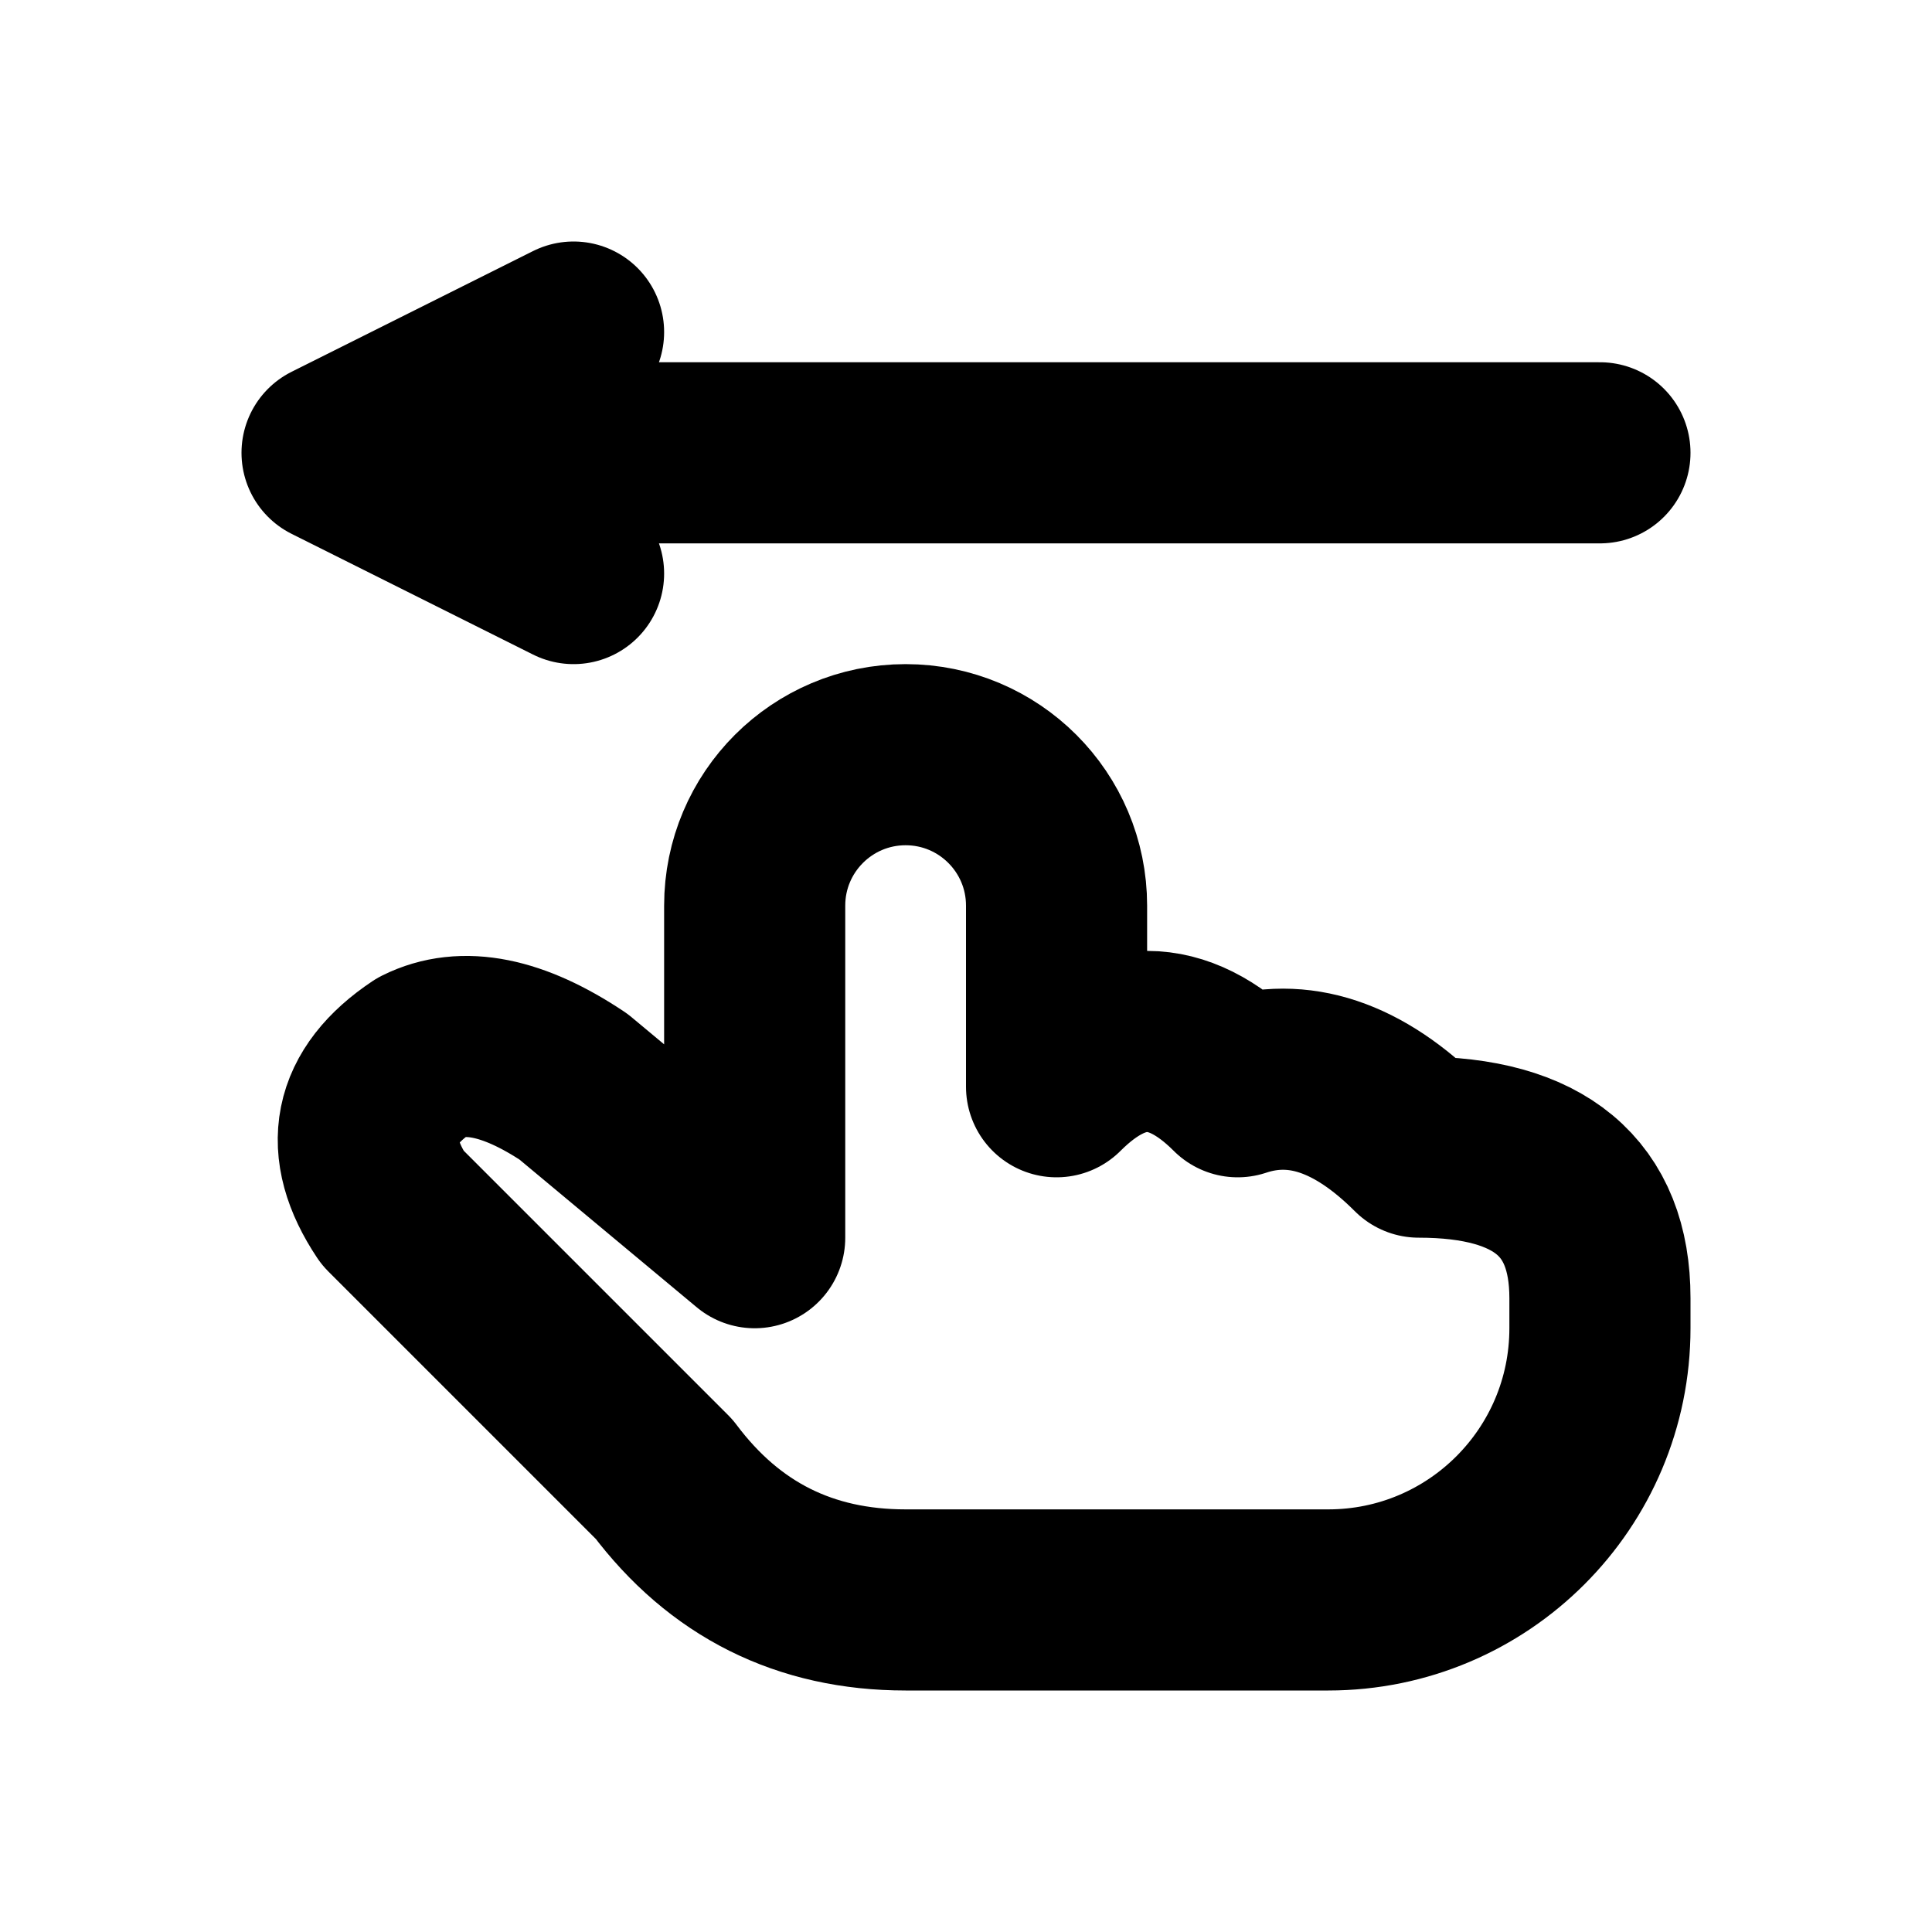
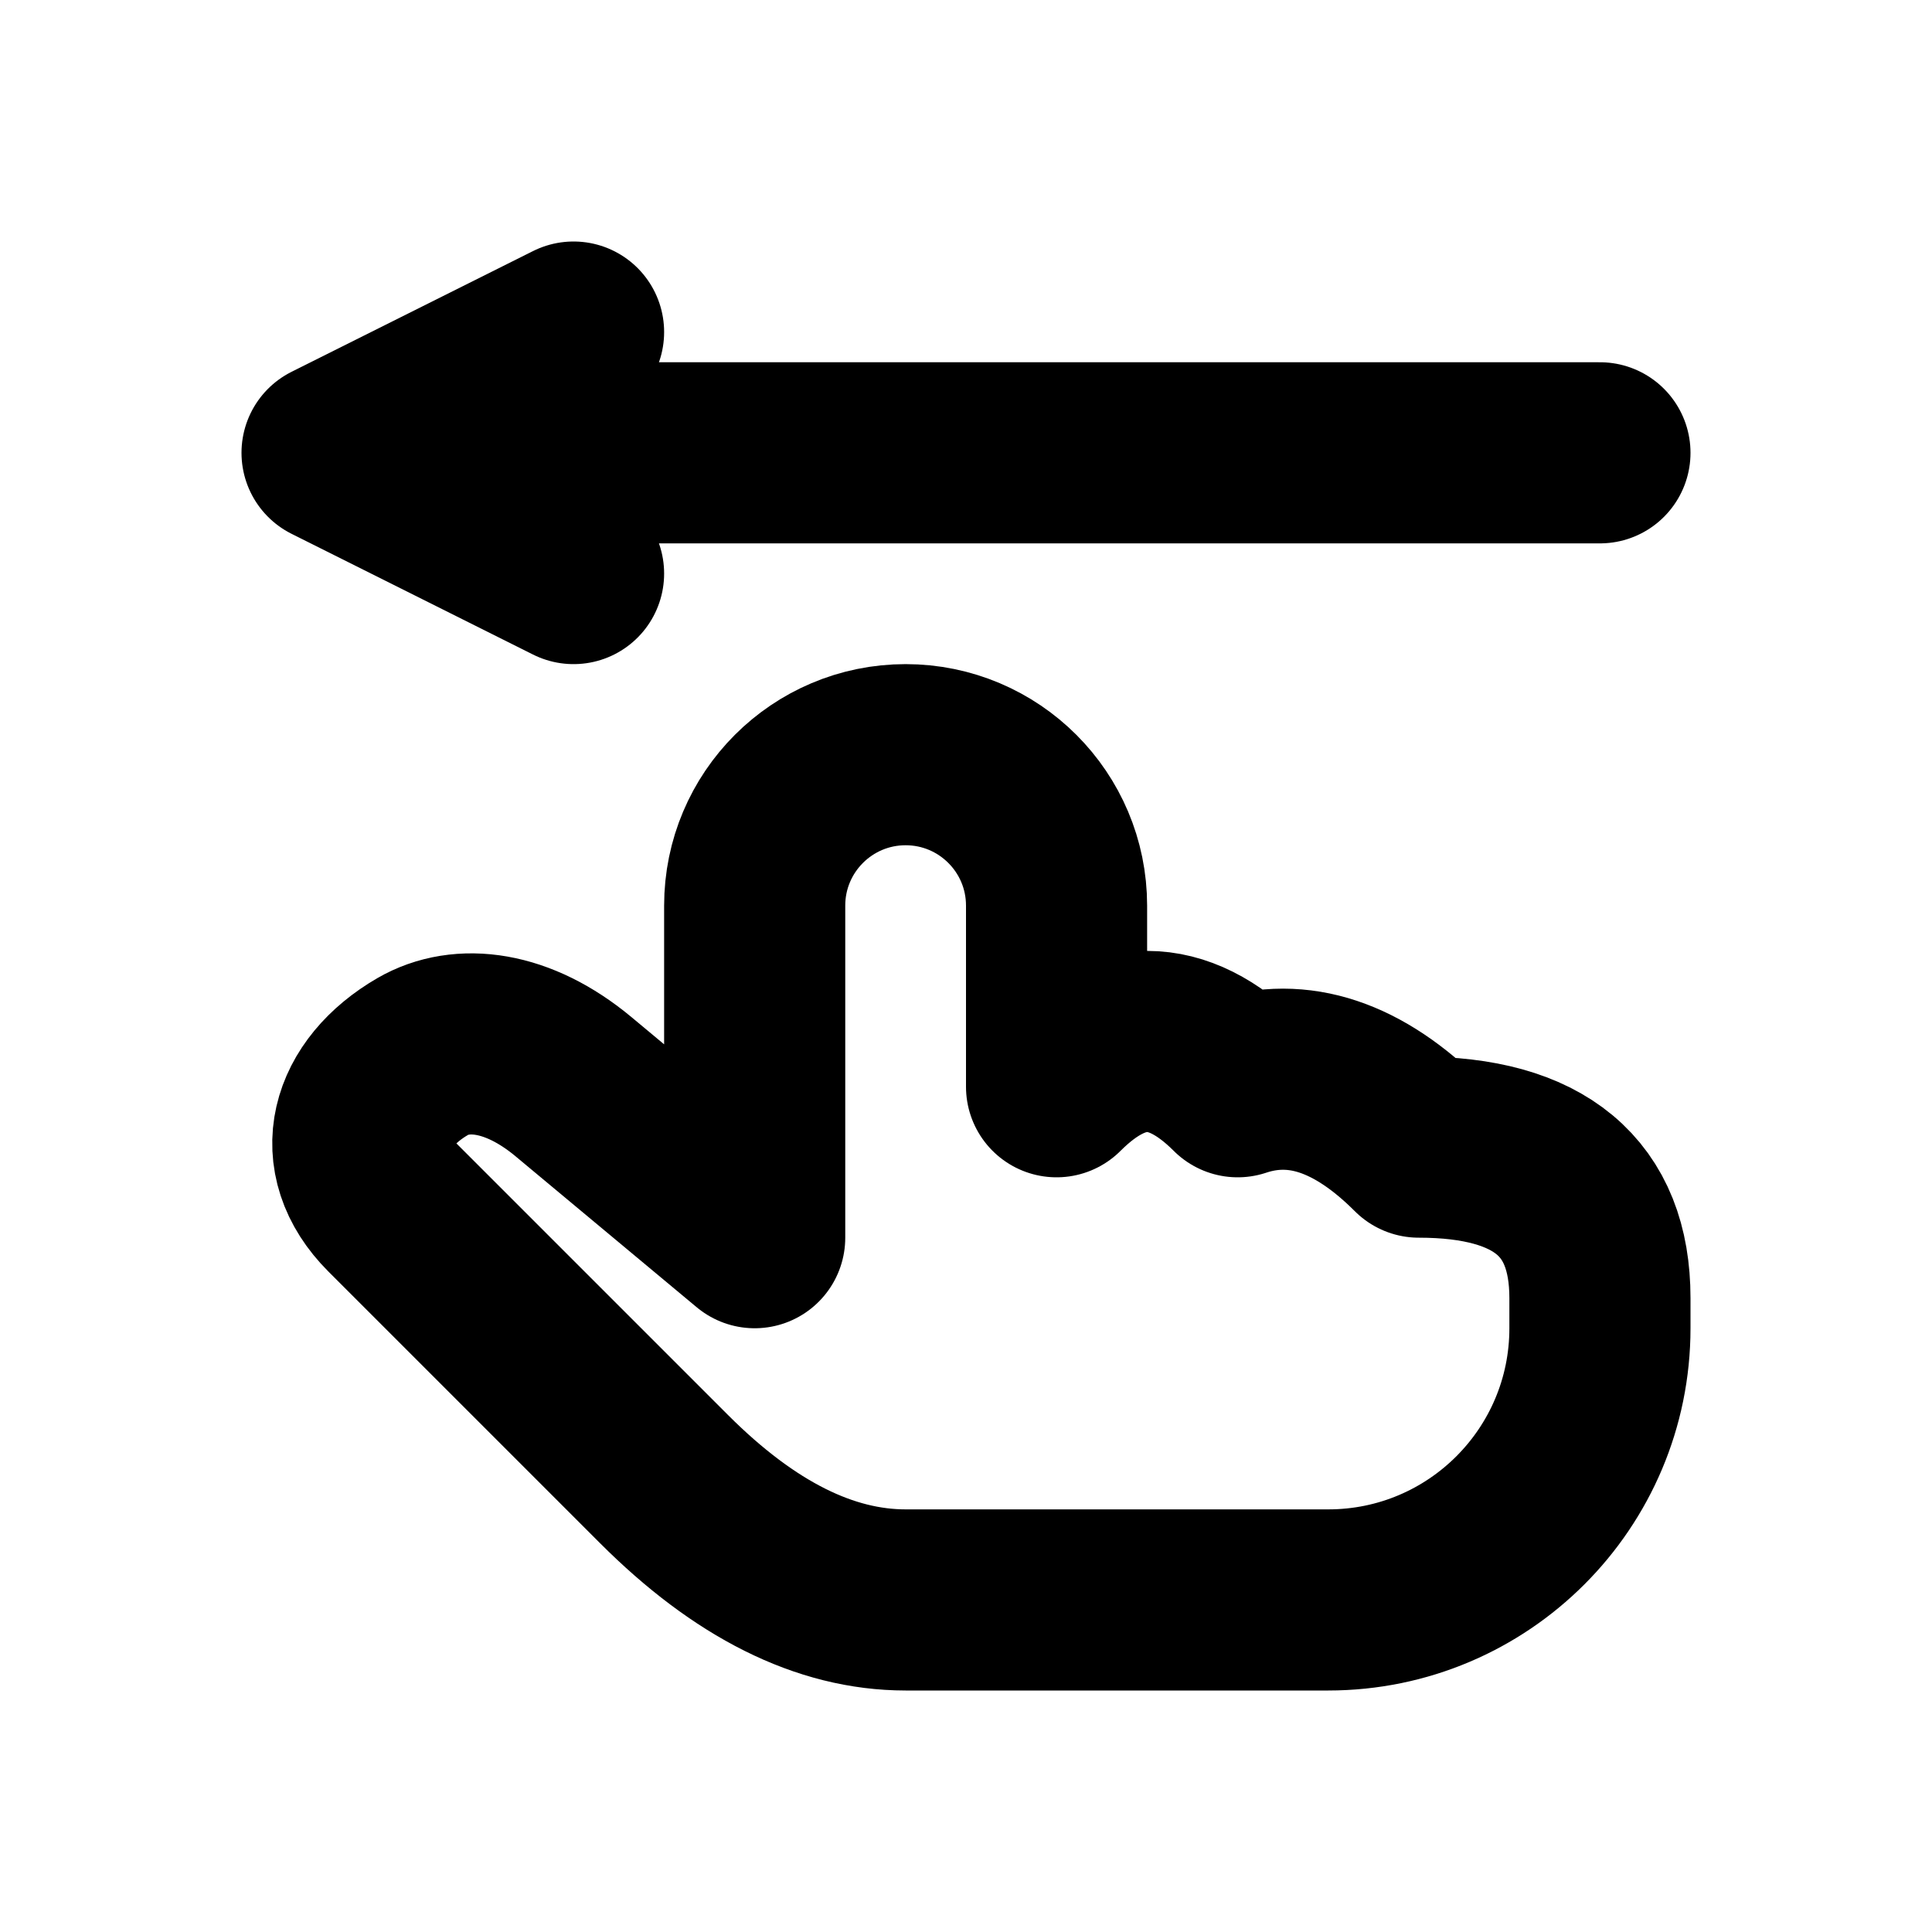
<svg xmlns="http://www.w3.org/2000/svg" width="16" height="16" viewBox="0 0 16 16" fill="none" stroke="currentColor" stroke-width="1.5" stroke-linecap="round" stroke-linejoin="round" aria-hidden="true" focusable="false">
-   <path d="M6.25 9V7.5A1.25 1.25 0 0 1 8.75 7.5V9Q9.5 8.25 10.25 9Q11 8.75 11.75 9.5Q13.25 9.5 13.25 10.75V11A2.25 2.25 0 0 1 11 13.25H7.5Q6.25 13.25 5.5 12.25L3.25 10Q2.75 9.25 3.5 8.75Q4 8.5 4.75 9L6.25 10.25Z" />
+   <path d="M6.25 9V7.5A1.25 1.25 0 0 1 8.75 7.5V9Q9.5 8.25 10.25 9Q11 8.75 11.75 9.5Q13.25 9.5 13.25 10.75V11A2.25 2.25 0 0 1 11 13.25H7.5Q6.5 13.25 5.5 12.25L3.25 10C2.825 9.575 2.98 9.052 3.5 8.75C3.822 8.563 4.288 8.615 4.75 9L6.25 10.25Z" />
  <path d="M13.25 3.75H2.75M4.75 2.75L2.75 3.75 4.75 4.75" />
</svg>
